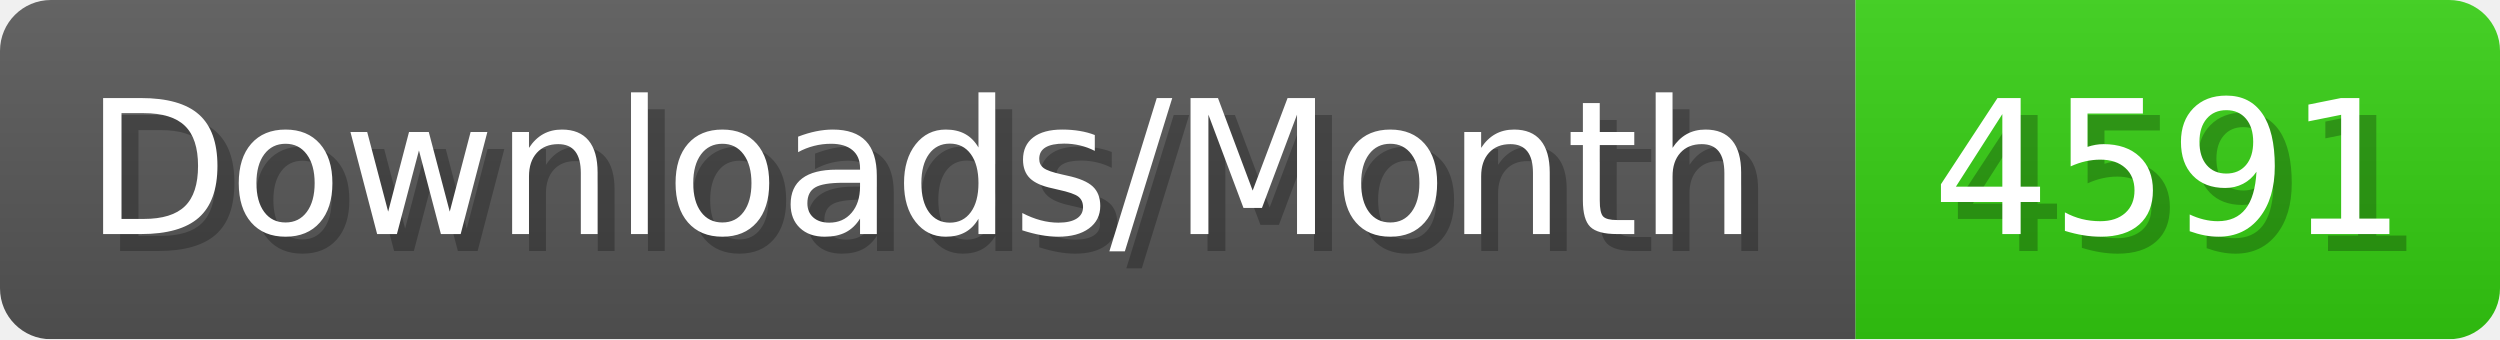
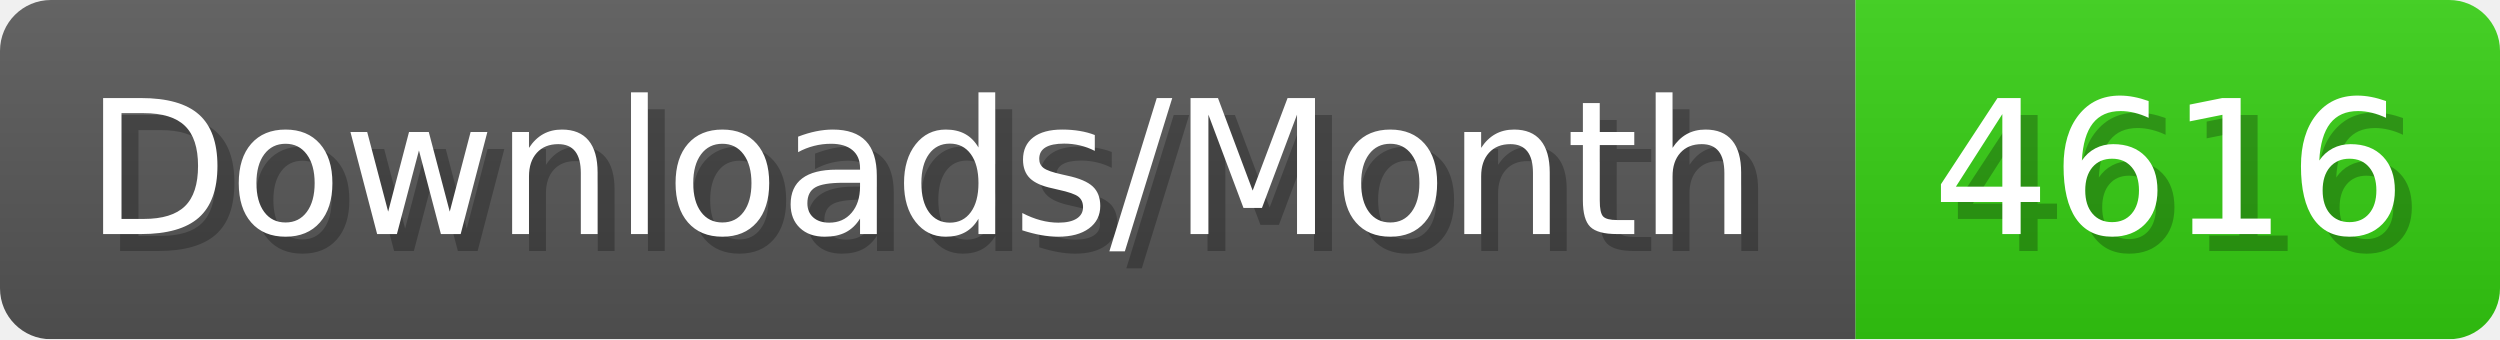
- <svg xmlns="http://www.w3.org/2000/svg" width="147.4" height="20" viewBox="0 0 1474 200" role="img" aria-label="Downloads/Month: 4591">
+ <svg xmlns="http://www.w3.org/2000/svg" width="147.4" height="20" viewBox="0 0 1474 200" role="img" aria-label="Downloads/Month: 4616">
  <linearGradient id="YlXUI" x2="0" y2="100%">
    <stop offset="0" stop-opacity=".1" stop-color="#EEE" />
    <stop offset="1" stop-opacity=".1" />
  </linearGradient>
  <mask id="JHhop">
    <rect width="1474" height="200" rx="30" fill="#FFF" />
  </mask>
  <g mask="url(#JHhop)">
    <rect width="1094" height="200" fill="#555" />
    <rect width="380" height="200" fill="#3C1" x="1094" />
    <rect width="1474" height="200" fill="url(#YlXUI)" />
  </g>
  <g aria-hidden="true" fill="#fff" text-anchor="start" font-family="Verdana,DejaVu Sans,sans-serif" font-size="110">
    <text x="60" y="148" textLength="994" fill="#000" opacity="0.25">Downloads/Month</text>
    <text x="50" y="138" textLength="994">Downloads/Month</text>
-     <text x="1149" y="148" textLength="280" fill="#000" opacity="0.25">4591</text>
-     <text x="1139" y="138" textLength="280">4591</text>
+     <text x="1149" y="148" textLength="280" fill="#000" opacity="0.25">4616</text>
+     <text x="1139" y="138" textLength="280">4616</text>
  </g>
</svg>
